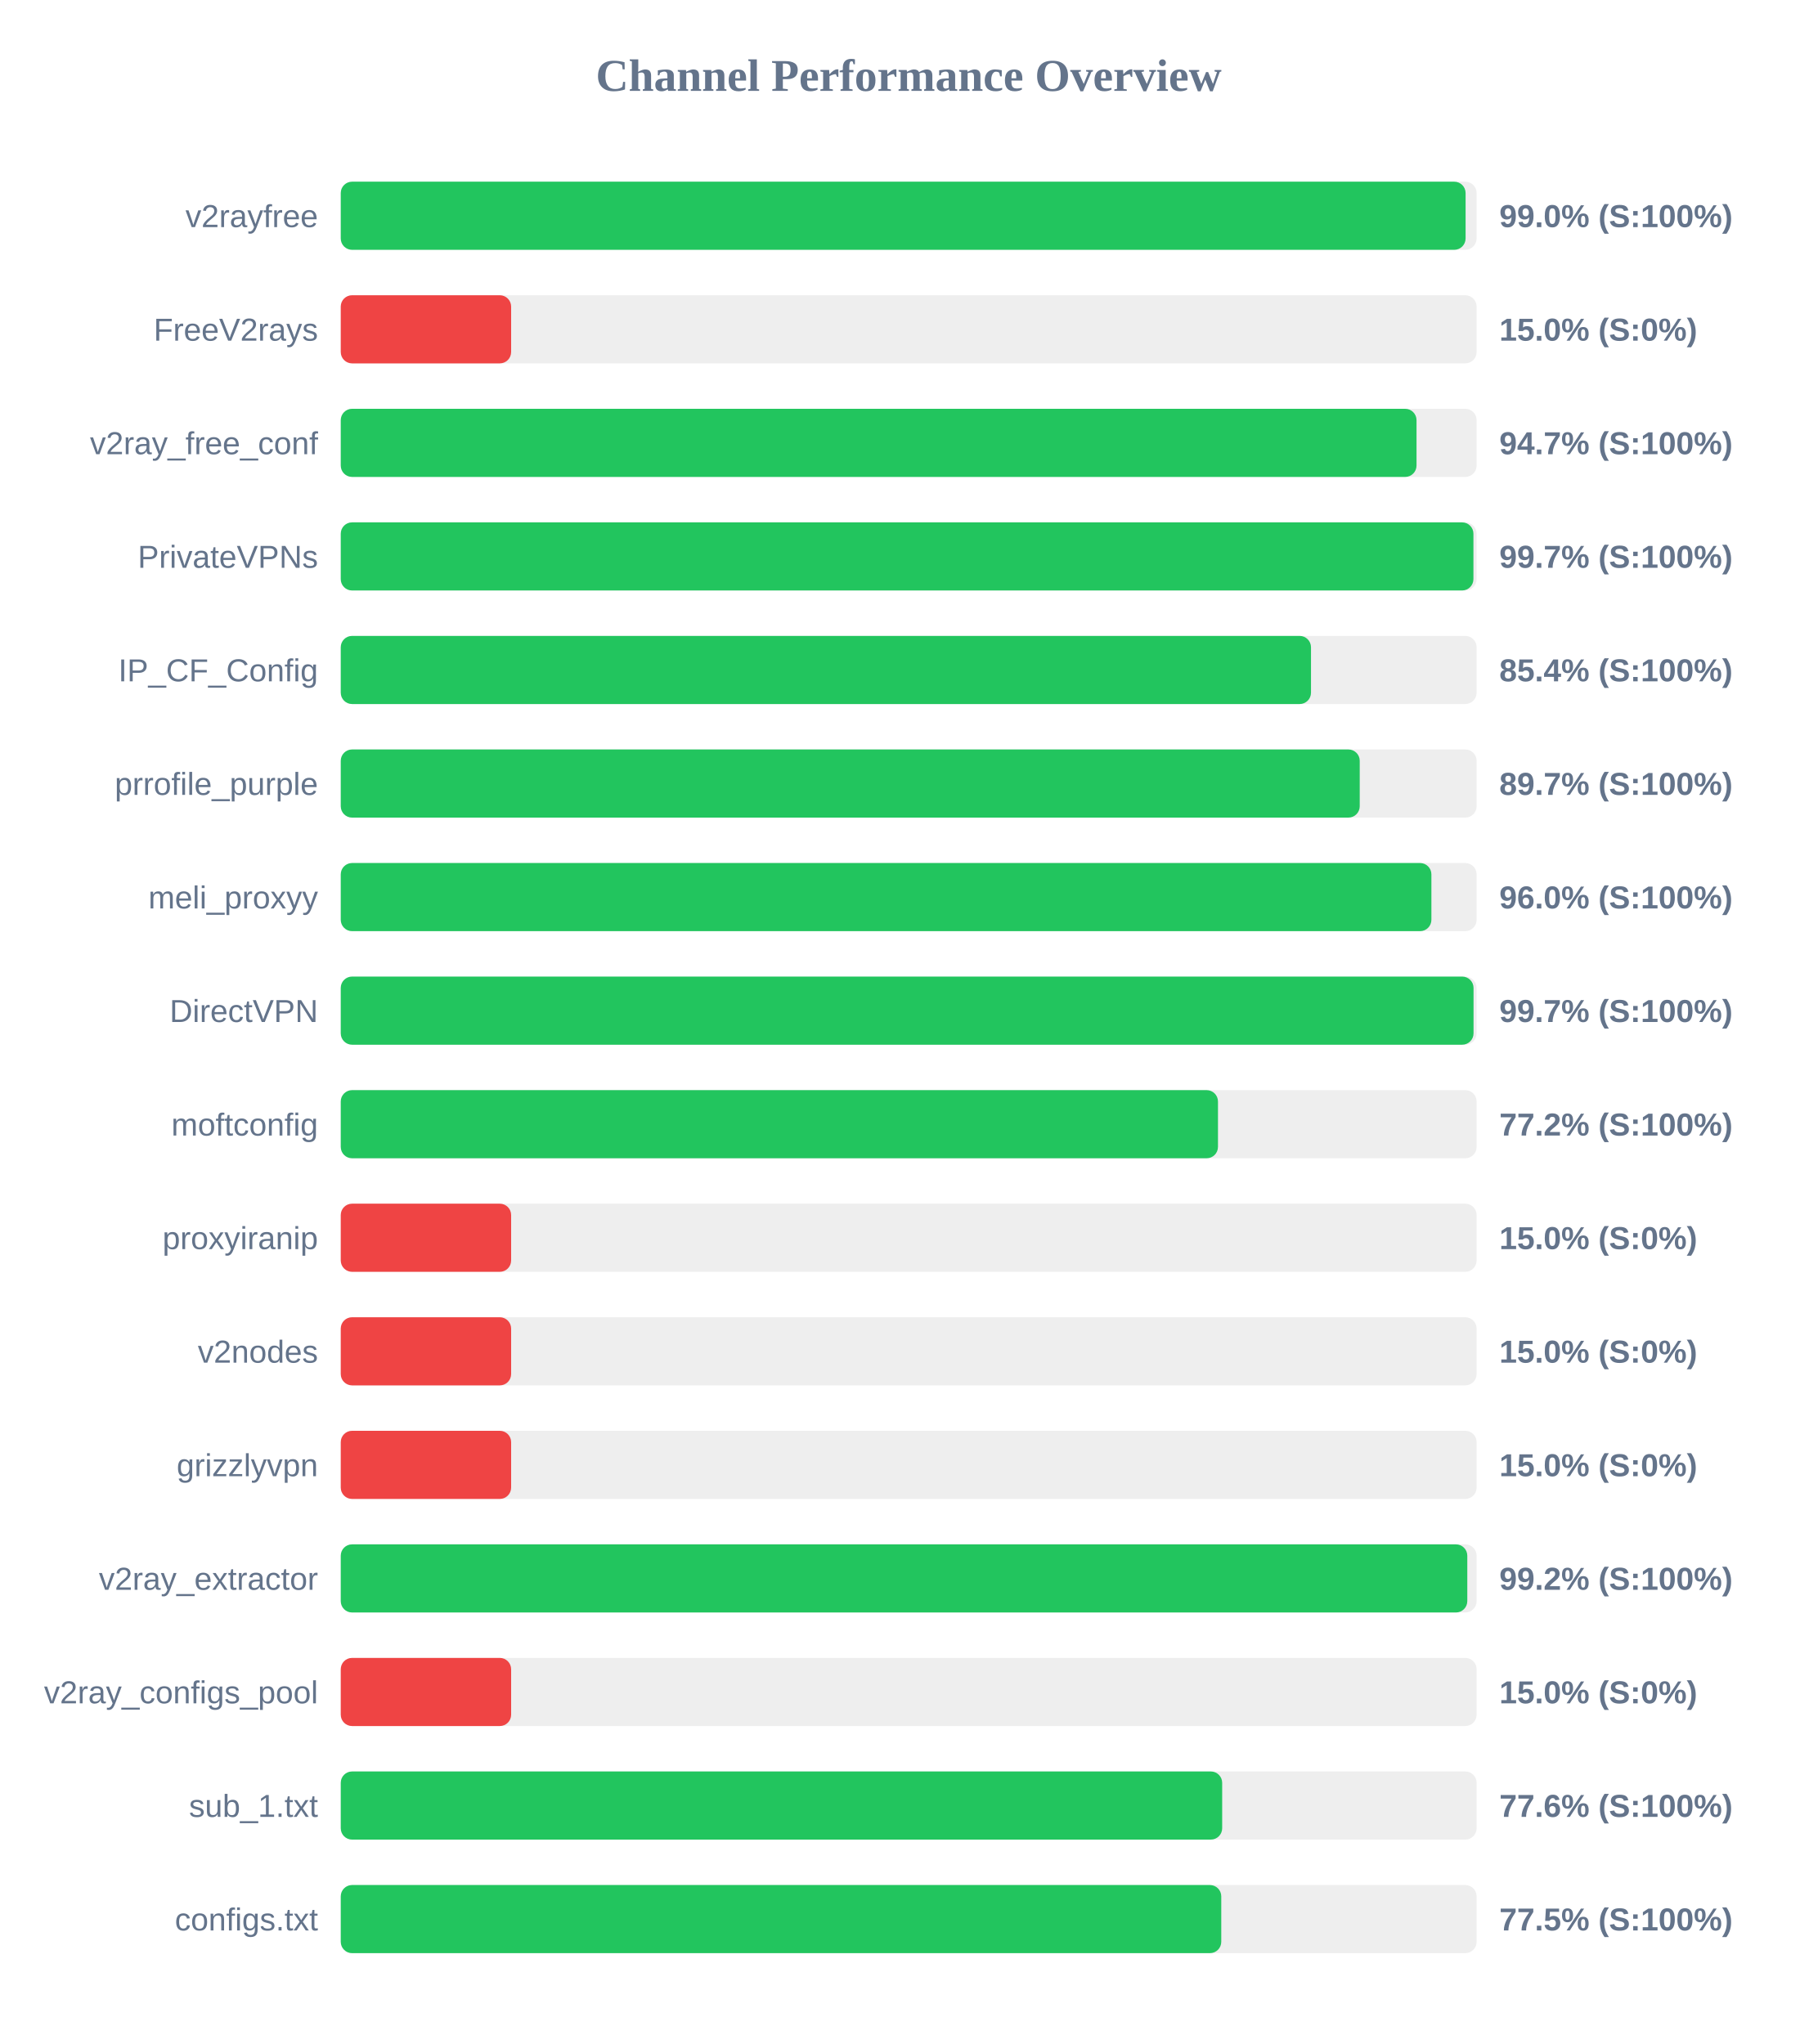
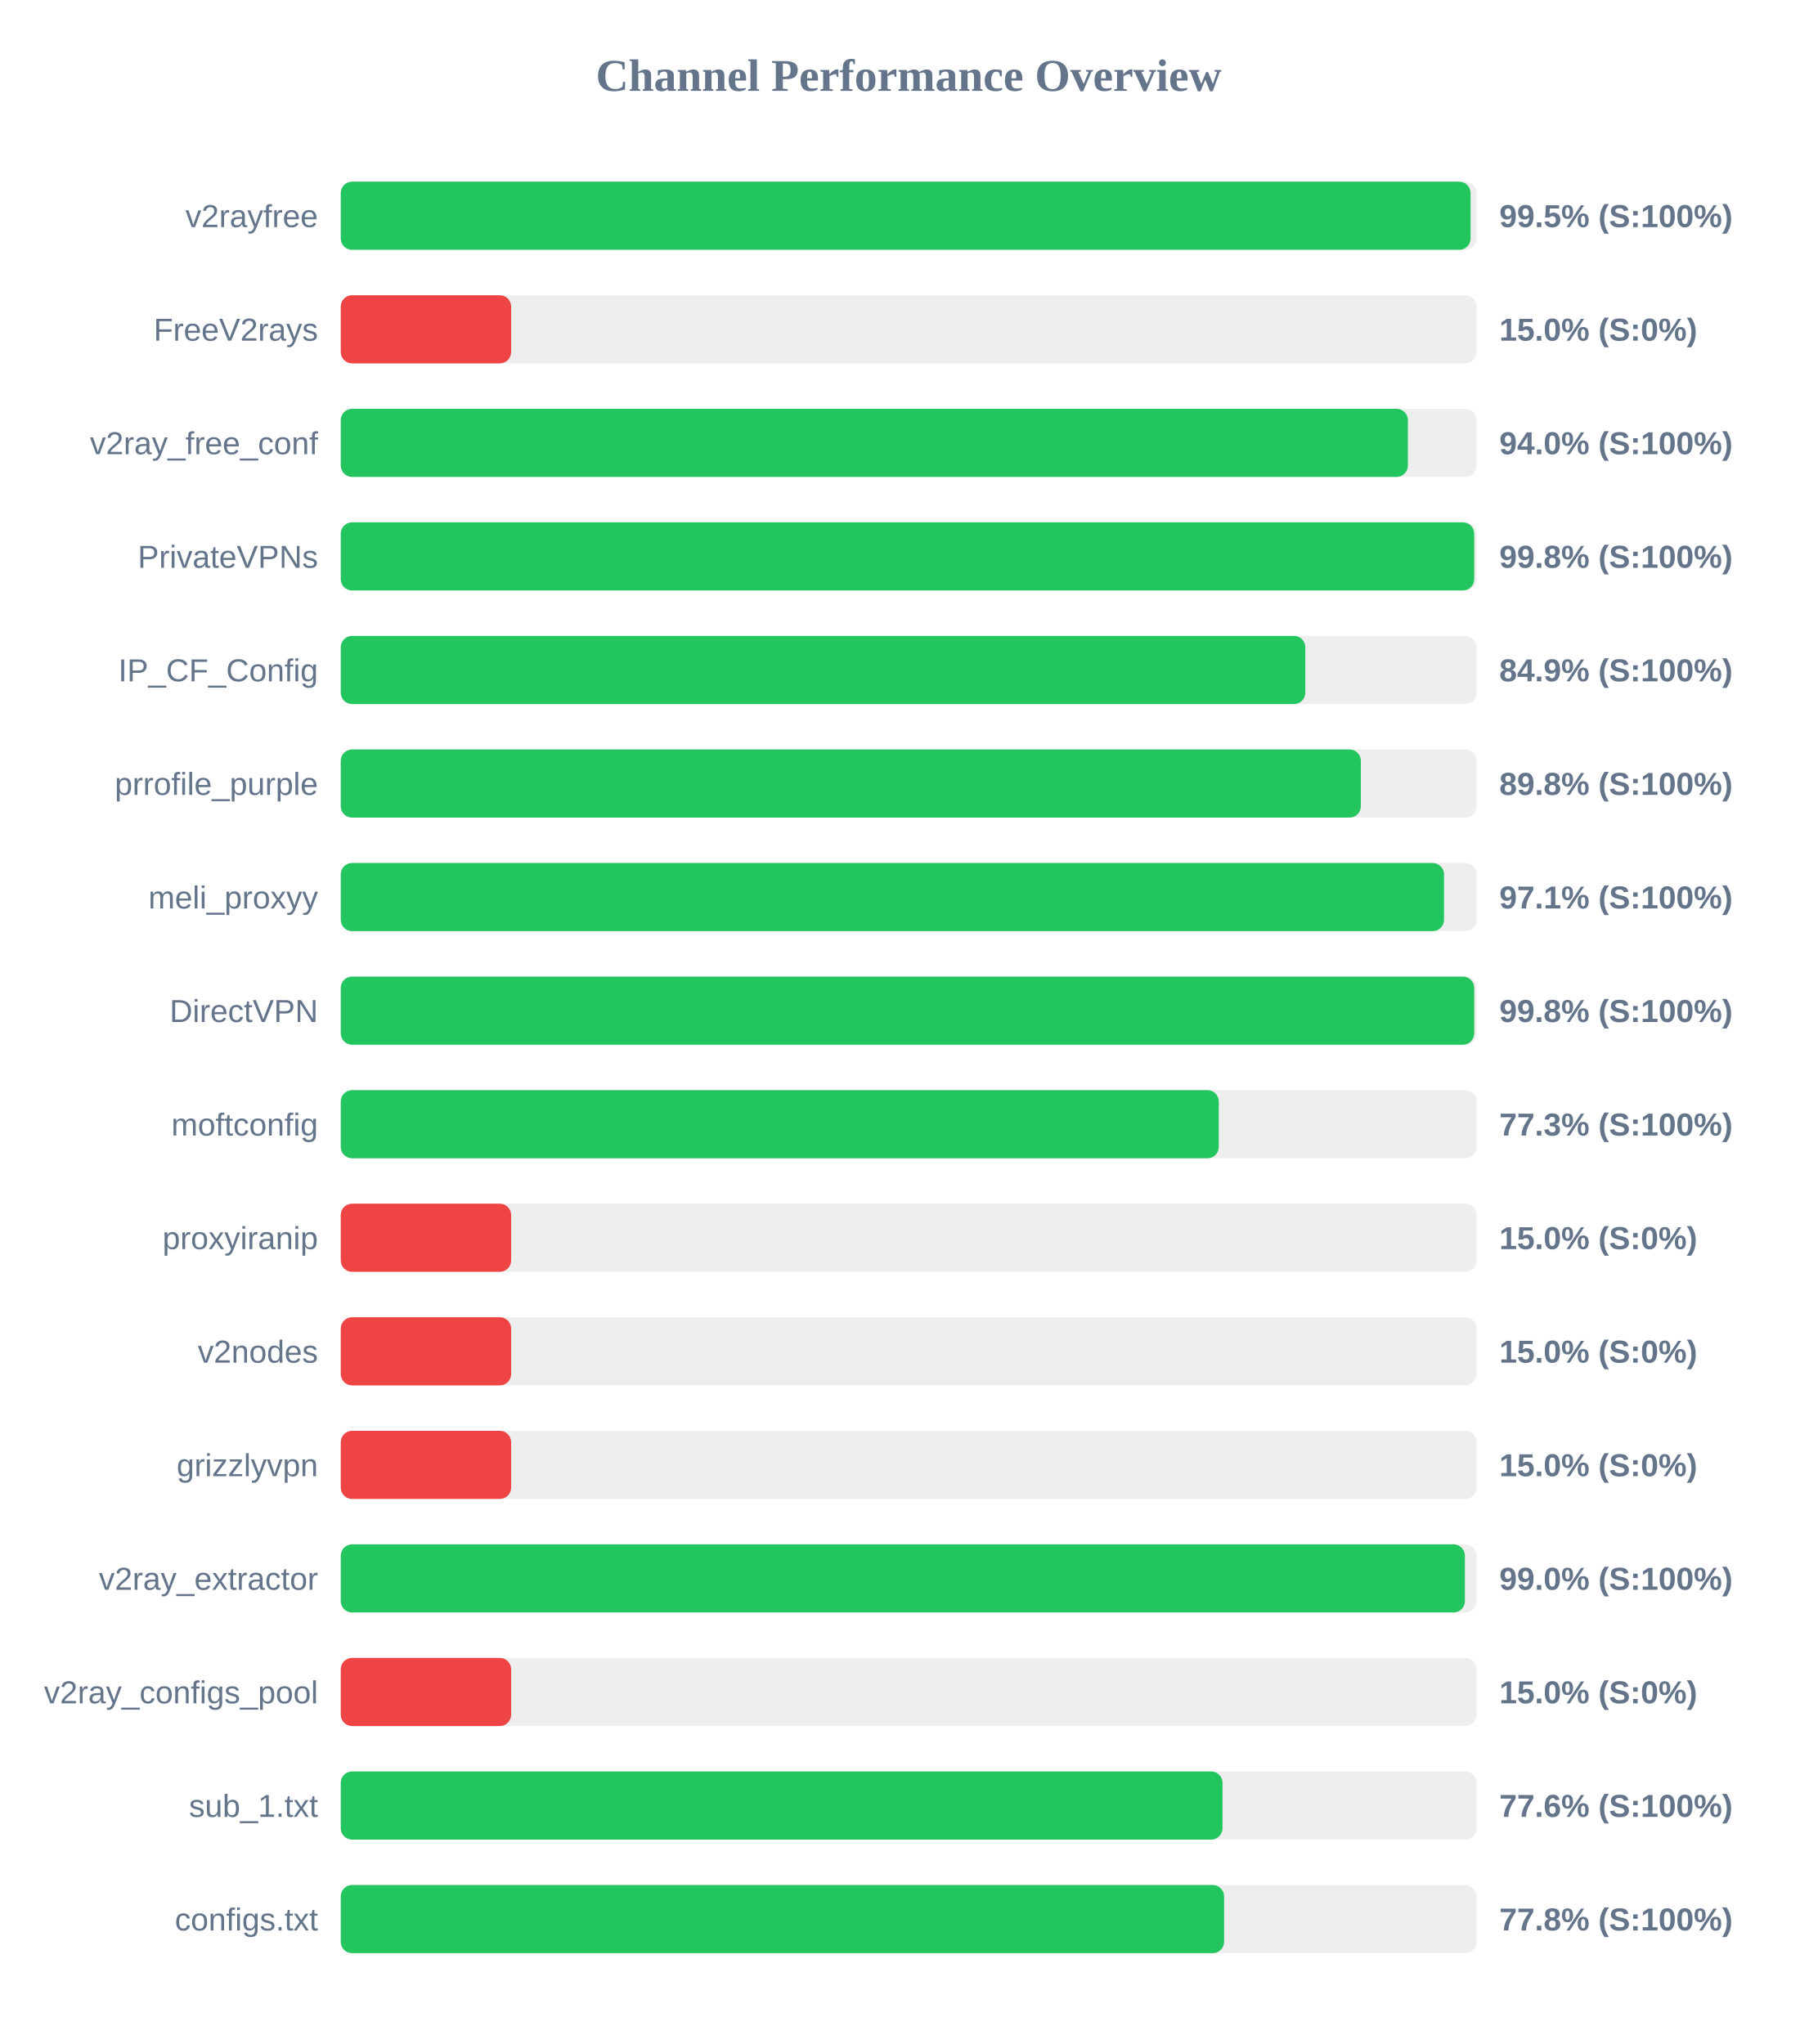
<svg xmlns="http://www.w3.org/2000/svg" width="800" height="900" version="1.1">
  <style>
        .row { font: 14px Arial; fill: #64748b; }
        .score { font: bold 14px Arial; fill: #64748b; }
    </style>
  <text x="400" y="40" text-anchor="middle" font-size="20px" font-weight="bold" fill="#64748b">Channel Performance Overview</text>
  <rect x="150" y="80" width="500" height="30" fill="#eee" rx="5" />
-   <rect x="150" y="80" width="495.15" height="30" fill="#22c55e" rx="5" />
+   <rect x="150" y="80" width="497.35" height="30" fill="#22c55e" rx="5" />
  <text x="140" y="100" text-anchor="end" class="row">v2rayfree</text>
-   <text x="660" y="100" text-anchor="start" class="score">99.0% (S:100%)</text>
+   <text x="660" y="100" text-anchor="start" class="score">99.5% (S:100%)</text>
  <rect x="150" y="130" width="500" height="30" fill="#eee" rx="5" />
  <rect x="150" y="130" width="75.0" height="30" fill="#ef4444" rx="5" />
  <text x="140" y="150" text-anchor="end" class="row">FreeV2rays</text>
  <text x="660" y="150" text-anchor="start" class="score">15.0% (S:0%)</text>
  <rect x="150" y="180" width="500" height="30" fill="#eee" rx="5" />
-   <rect x="150" y="180" width="473.55" height="30" fill="#22c55e" rx="5" />
+   <rect x="150" y="180" width="469.75" height="30" fill="#22c55e" rx="5" />
  <text x="140" y="200" text-anchor="end" class="row">v2ray_free_conf</text>
-   <text x="660" y="200" text-anchor="start" class="score">94.7% (S:100%)</text>
+   <text x="660" y="200" text-anchor="start" class="score">94.0% (S:100%)</text>
  <rect x="150" y="230" width="500" height="30" fill="#eee" rx="5" />
-   <rect x="150" y="230" width="498.6" height="30" fill="#22c55e" rx="5" />
+   <rect x="150" y="230" width="498.95" height="30" fill="#22c55e" rx="5" />
  <text x="140" y="250" text-anchor="end" class="row">PrivateVPNs</text>
-   <text x="660" y="250" text-anchor="start" class="score">99.7% (S:100%)</text>
+   <text x="660" y="250" text-anchor="start" class="score">99.8% (S:100%)</text>
  <rect x="150" y="280" width="500" height="30" fill="#eee" rx="5" />
-   <rect x="150" y="280" width="427.1" height="30" fill="#22c55e" rx="5" />
+   <rect x="150" y="280" width="424.6" height="30" fill="#22c55e" rx="5" />
  <text x="140" y="300" text-anchor="end" class="row">IP_CF_Config</text>
-   <text x="660" y="300" text-anchor="start" class="score">85.4% (S:100%)</text>
+   <text x="660" y="300" text-anchor="start" class="score">84.9% (S:100%)</text>
  <rect x="150" y="330" width="500" height="30" fill="#eee" rx="5" />
-   <rect x="150" y="330" width="448.55" height="30" fill="#22c55e" rx="5" />
+   <rect x="150" y="330" width="449.05" height="30" fill="#22c55e" rx="5" />
  <text x="140" y="350" text-anchor="end" class="row">prrofile_purple</text>
-   <text x="660" y="350" text-anchor="start" class="score">89.7% (S:100%)</text>
+   <text x="660" y="350" text-anchor="start" class="score">89.8% (S:100%)</text>
  <rect x="150" y="380" width="500" height="30" fill="#eee" rx="5" />
-   <rect x="150" y="380" width="480.1" height="30" fill="#22c55e" rx="5" />
+   <rect x="150" y="380" width="485.65" height="30" fill="#22c55e" rx="5" />
  <text x="140" y="400" text-anchor="end" class="row">meli_proxyy</text>
-   <text x="660" y="400" text-anchor="start" class="score">96.0% (S:100%)</text>
+   <text x="660" y="400" text-anchor="start" class="score">97.1% (S:100%)</text>
  <rect x="150" y="430" width="500" height="30" fill="#eee" rx="5" />
-   <rect x="150" y="430" width="498.65" height="30" fill="#22c55e" rx="5" />
+   <rect x="150" y="430" width="498.95" height="30" fill="#22c55e" rx="5" />
  <text x="140" y="450" text-anchor="end" class="row">DirectVPN</text>
-   <text x="660" y="450" text-anchor="start" class="score">99.7% (S:100%)</text>
+   <text x="660" y="450" text-anchor="start" class="score">99.8% (S:100%)</text>
  <rect x="150" y="480" width="500" height="30" fill="#eee" rx="5" />
-   <rect x="150" y="480" width="386.15" height="30" fill="#22c55e" rx="5" />
+   <rect x="150" y="480" width="386.5" height="30" fill="#22c55e" rx="5" />
  <text x="140" y="500" text-anchor="end" class="row">moftconfig</text>
-   <text x="660" y="500" text-anchor="start" class="score">77.2% (S:100%)</text>
+   <text x="660" y="500" text-anchor="start" class="score">77.3% (S:100%)</text>
  <rect x="150" y="530" width="500" height="30" fill="#eee" rx="5" />
  <rect x="150" y="530" width="75.0" height="30" fill="#ef4444" rx="5" />
  <text x="140" y="550" text-anchor="end" class="row">proxyiranip</text>
  <text x="660" y="550" text-anchor="start" class="score">15.0% (S:0%)</text>
  <rect x="150" y="580" width="500" height="30" fill="#eee" rx="5" />
  <rect x="150" y="580" width="75.0" height="30" fill="#ef4444" rx="5" />
  <text x="140" y="600" text-anchor="end" class="row">v2nodes</text>
  <text x="660" y="600" text-anchor="start" class="score">15.0% (S:0%)</text>
  <rect x="150" y="630" width="500" height="30" fill="#eee" rx="5" />
  <rect x="150" y="630" width="75.0" height="30" fill="#ef4444" rx="5" />
  <text x="140" y="650" text-anchor="end" class="row">grizzlyvpn</text>
  <text x="660" y="650" text-anchor="start" class="score">15.0% (S:0%)</text>
  <rect x="150" y="680" width="500" height="30" fill="#eee" rx="5" />
-   <rect x="150" y="680" width="495.9" height="30" fill="#22c55e" rx="5" />
+   <rect x="150" y="680" width="494.85" height="30" fill="#22c55e" rx="5" />
  <text x="140" y="700" text-anchor="end" class="row">v2ray_extractor</text>
-   <text x="660" y="700" text-anchor="start" class="score">99.2% (S:100%)</text>
+   <text x="660" y="700" text-anchor="start" class="score">99.0% (S:100%)</text>
  <rect x="150" y="730" width="500" height="30" fill="#eee" rx="5" />
  <rect x="150" y="730" width="75.0" height="30" fill="#ef4444" rx="5" />
  <text x="140" y="750" text-anchor="end" class="row">v2ray_configs_pool</text>
  <text x="660" y="750" text-anchor="start" class="score">15.0% (S:0%)</text>
  <rect x="150" y="780" width="500" height="30" fill="#eee" rx="5" />
-   <rect x="150" y="780" width="388.0" height="30" fill="#22c55e" rx="5" />
+   <rect x="150" y="780" width="388.15" height="30" fill="#22c55e" rx="5" />
  <text x="140" y="800" text-anchor="end" class="row">sub_1.txt</text>
  <text x="660" y="800" text-anchor="start" class="score">77.6% (S:100%)</text>
  <rect x="150" y="830" width="500" height="30" fill="#eee" rx="5" />
-   <rect x="150" y="830" width="387.6" height="30" fill="#22c55e" rx="5" />
+   <rect x="150" y="830" width="388.85" height="30" fill="#22c55e" rx="5" />
  <text x="140" y="850" text-anchor="end" class="row">configs.txt</text>
-   <text x="660" y="850" text-anchor="start" class="score">77.5% (S:100%)</text>
+   <text x="660" y="850" text-anchor="start" class="score">77.8% (S:100%)</text>
</svg>
